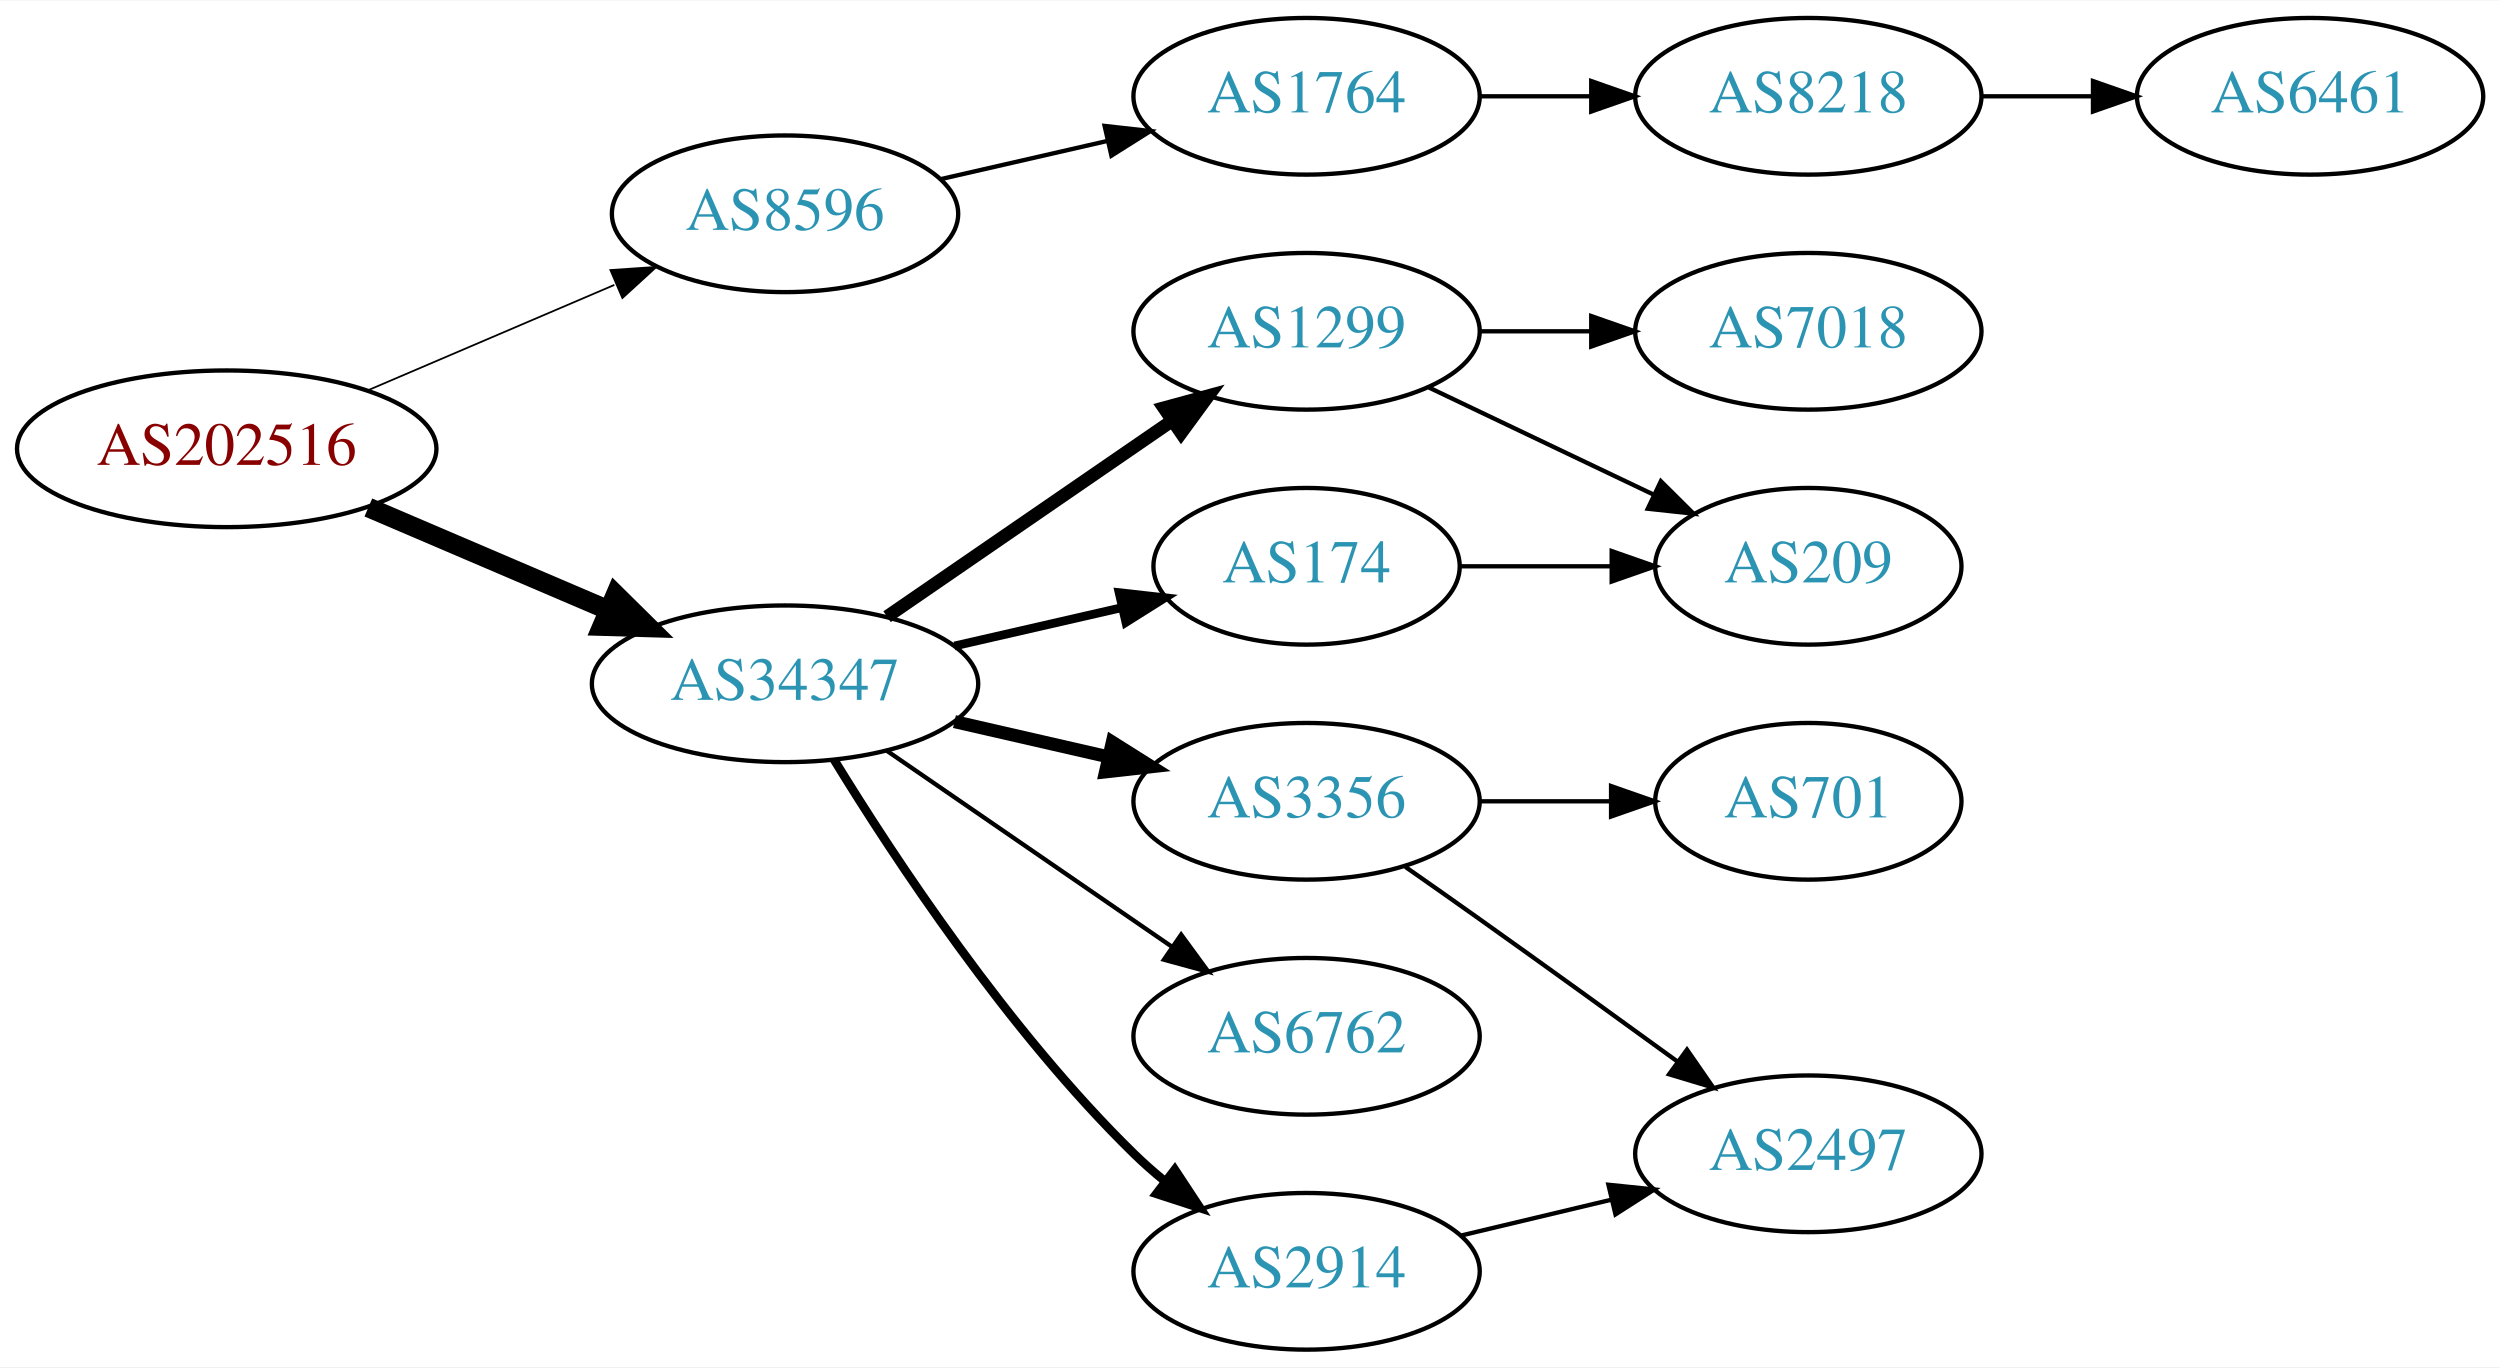
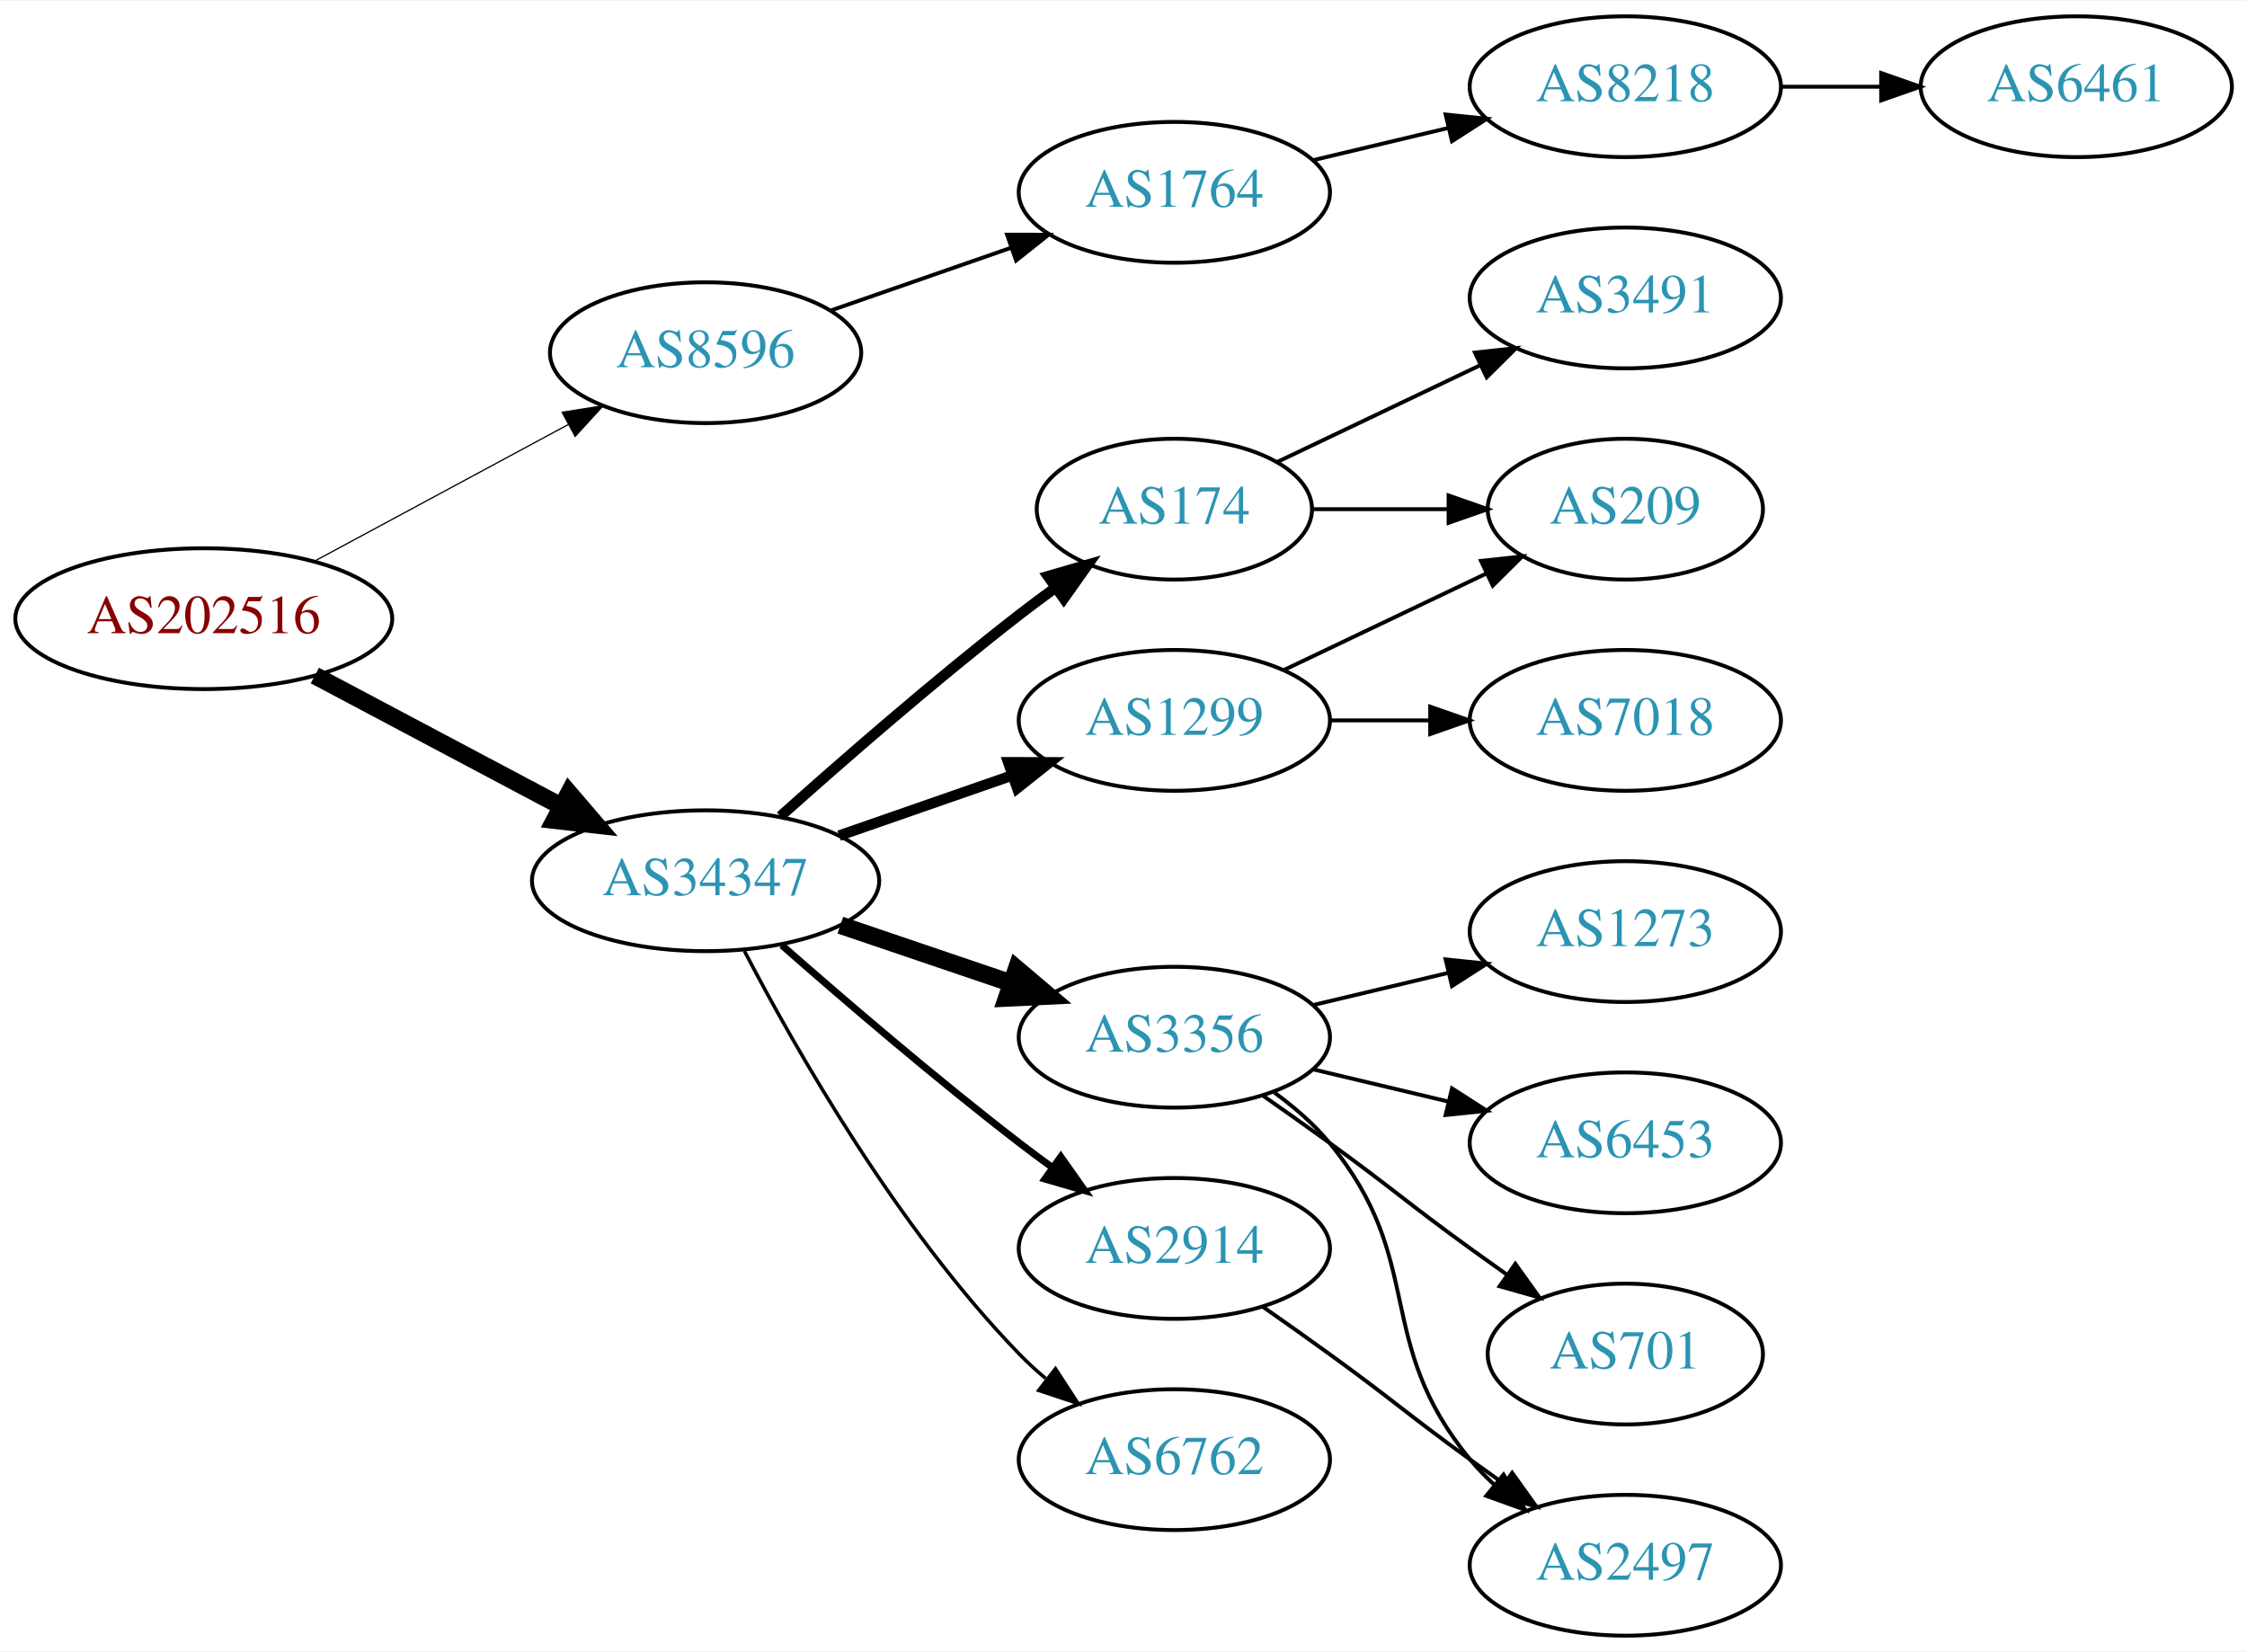
- <svg xmlns="http://www.w3.org/2000/svg" xmlns:xlink="http://www.w3.org/1999/xlink" width="574pt" height="314pt" viewBox="0.00 0.00 574.46 314.00">
-   <g id="graph0" class="graph" transform="scale(1 1) rotate(0) translate(4 310)">
-     <polygon fill="white" stroke="none" points="-4,4 -4,-310 570.463,-310 570.463,4 -4,4" />
+ <svg xmlns="http://www.w3.org/2000/svg" xmlns:xlink="http://www.w3.org/1999/xlink" width="574pt" height="422pt" viewBox="0.00 0.00 574.46 422.00">
+   <g id="graph0" class="graph" transform="scale(1 1) rotate(0) translate(4 418)">
+     <polygon fill="white" stroke="none" points="-4,4 -4,-418 570.463,-418 570.463,4 -4,4" />
    <g id="node1" class="node">
      <g id="a_node1">
        <a xlink:href="/asn/202516" xlink:title="AS202516 ~ web-crossing GmbH [AT]">
-           <ellipse fill="#ffffff" stroke="black" cx="48.096" cy="-207" rx="48.192" ry="18" />
-           <text text-anchor="middle" x="48.096" y="-203.3" font-family="Times,serif" font-size="14.00" fill="#880000">AS202516</text>
+           <ellipse fill="#ffffff" stroke="black" cx="48.096" cy="-260" rx="48.192" ry="18" />
+           <text text-anchor="middle" x="48.096" y="-256.3" font-family="Times,serif" font-size="14.00" fill="#880000">AS202516</text>
        </a>
      </g>
    </g>
    <g id="node2" class="node">
      <g id="a_node2">
        <a xlink:href="/asn/8596" xlink:title="AS8596 ~ hotze.com GmbH [AT]">
-           <ellipse fill="#ffffff" stroke="black" cx="176.388" cy="-261" rx="39.794" ry="18" />
-           <text text-anchor="middle" x="176.388" y="-257.3" font-family="Times,serif" font-size="14.00" fill="#2c94b3">AS8596</text>
+           <ellipse fill="#ffffff" stroke="black" cx="176.388" cy="-328" rx="39.794" ry="18" />
+           <text text-anchor="middle" x="176.388" y="-324.3" font-family="Times,serif" font-size="14.00" fill="#2c94b3">AS8596</text>
        </a>
      </g>
    </g>
    <g id="edge1" class="edge">
-       <path fill="none" stroke="black" stroke-width="0.409" d="M80.639,-220.487C97.776,-227.815 119.097,-236.931 137.172,-244.66" />
-       <polygon fill="black" stroke="black" stroke-width="0.409" points="136.262,-248.077 146.832,-248.79 139.014,-241.641 136.262,-248.077" />
+       <path fill="none" stroke="black" stroke-width="0.321" d="M76.499,-274.755C95.498,-284.985 120.934,-298.68 141.251,-309.62" />
+       <polygon fill="black" stroke="black" stroke-width="0.321" points="139.72,-312.77 150.184,-314.429 143.038,-306.607 139.72,-312.77" />
    </g>
    <g id="node3" class="node">
      <g id="a_node3">
        <a xlink:href="/asn/34347" xlink:title="AS34347 ~ HALLAG Kommunal GmbH [AT]">
-           <ellipse fill="#ffffff" stroke="black" cx="176.388" cy="-153" rx="44.393" ry="18" />
-           <text text-anchor="middle" x="176.388" y="-149.3" font-family="Times,serif" font-size="14.00" fill="#2c94b3">AS34347</text>
+           <ellipse fill="#ffffff" stroke="black" cx="176.388" cy="-193" rx="44.393" ry="18" />
+           <text text-anchor="middle" x="176.388" y="-189.3" font-family="Times,serif" font-size="14.00" fill="#2c94b3">AS34347</text>
        </a>
      </g>
    </g>
    <g id="edge2" class="edge">
-       <path fill="none" stroke="black" stroke-width="4.5" d="M80.639,-193.513C97.283,-186.396 117.873,-177.592 135.604,-170.011" />
-       <polygon fill="black" stroke="black" stroke-width="4.5" points="137.469,-173.495 145.116,-165.943 134.373,-166.255 137.469,-173.495" />
+       <path fill="none" stroke="black" stroke-width="4.5" d="M76.499,-245.462C94.995,-235.65 119.591,-222.601 139.626,-211.972" />
+       <polygon fill="black" stroke="black" stroke-width="4.5" points="141.483,-215.444 148.471,-207.279 137.792,-208.488 141.483,-215.444" />
    </g>
    <g id="node4" class="node">
      <g id="a_node4">
        <a xlink:href="/asn/1764" xlink:title="AS1764 ~ NEXTLAYER-AS [AT]">
-           <ellipse fill="#ffffff" stroke="black" cx="296.23" cy="-288" rx="39.794" ry="18" />
-           <text text-anchor="middle" x="296.23" y="-284.3" font-family="Times,serif" font-size="14.00" fill="#2c94b3">AS1764</text>
+           <ellipse fill="#ffffff" stroke="black" cx="296.23" cy="-369" rx="39.794" ry="18" />
+           <text text-anchor="middle" x="296.23" y="-365.3" font-family="Times,serif" font-size="14.00" fill="#2c94b3">AS1764</text>
        </a>
      </g>
    </g>
    <g id="edge3" class="edge">
-       <path fill="none" stroke="black" d="M212.107,-268.955C224.107,-271.704 237.728,-274.825 250.42,-277.733" />
-       <polygon fill="black" stroke="black" points="249.823,-281.187 260.352,-280.009 251.386,-274.364 249.823,-281.187" />
+       <path fill="none" stroke="black" d="M208.349,-338.772C222.446,-343.677 239.322,-349.548 254.436,-354.807" />
+       <polygon fill="black" stroke="black" points="253.471,-358.177 264.066,-358.157 255.771,-351.566 253.471,-358.177" />
    </g>
    <g id="node7" class="node">
      <g id="a_node7">
-         <a xlink:href="/asn/3356" xlink:title="AS3356 ~ Level 3 Parent, LLC [US]">
-           <ellipse fill="#ffffff" stroke="black" cx="296.23" cy="-126" rx="39.794" ry="18" />
-           <text text-anchor="middle" x="296.23" y="-122.3" font-family="Times,serif" font-size="14.00" fill="#2c94b3">AS3356</text>
+         <a xlink:href="/asn/174" xlink:title="AS174 ~ Cogent Communications [US]">
+           <ellipse fill="#ffffff" stroke="black" cx="296.23" cy="-288" rx="35.194" ry="18" />
+           <text text-anchor="middle" x="296.23" y="-284.3" font-family="Times,serif" font-size="14.00" fill="#2c94b3">AS174</text>
        </a>
      </g>
    </g>
    <g id="edge6" class="edge">
-       <path fill="none" stroke="black" stroke-width="3" d="M215.322,-144.308C226.563,-141.733 238.976,-138.889 250.599,-136.226" />
-       <polygon fill="black" stroke="black" stroke-width="3" points="251.595,-139.588 260.56,-133.943 250.031,-132.765 251.595,-139.588" />
+       <path fill="none" stroke="black" stroke-width="2.7" d="M195.514,-209.471C211.292,-223.585 234.96,-244.23 256.584,-261 259.539,-263.292 262.67,-265.625 265.82,-267.913" />
+       <polygon fill="black" stroke="black" stroke-width="2.7" points="263.919,-270.856 274.096,-273.801 267.976,-265.152 263.919,-270.856" />
    </g>
    <g id="node8" class="node">
      <g id="a_node8">
-         <a xlink:href="/asn/174" xlink:title="AS174 ~ Cogent Communications [US]">
-           <ellipse fill="#ffffff" stroke="black" cx="296.23" cy="-180" rx="35.194" ry="18" />
-           <text text-anchor="middle" x="296.23" y="-176.3" font-family="Times,serif" font-size="14.00" fill="#2c94b3">AS174</text>
-         </a>
-       </g>
-     </g>
-     <g id="edge7" class="edge">
-       <path fill="none" stroke="black" stroke-width="2" d="M215.322,-161.692C227.639,-164.514 241.364,-167.658 253.915,-170.534" />
-       <polygon fill="black" stroke="black" stroke-width="2" points="253.15,-173.949 263.68,-172.771 254.714,-167.126 253.15,-173.949" />
-     </g>
-     <g id="node9" class="node">
-       <g id="a_node9">
-         <a xlink:href="/asn/6762" xlink:title="AS6762 ~ TELECOM ITALIA SPARKLE S.p.A. [IT]">
-           <ellipse fill="#ffffff" stroke="black" cx="296.23" cy="-72" rx="39.794" ry="18" />
-           <text text-anchor="middle" x="296.23" y="-68.3" font-family="Times,serif" font-size="14.00" fill="#2c94b3">AS6762</text>
-         </a>
-       </g>
-     </g>
-     <g id="edge8" class="edge">
-       <path fill="none" stroke="black" d="M199.83,-137.574C218.412,-124.802 244.972,-106.545 265.352,-92.537" />
-       <polygon fill="black" stroke="black" points="267.408,-95.371 273.666,-86.822 263.443,-89.602 267.408,-95.371" />
-     </g>
-     <g id="node10" class="node">
-       <g id="a_node10">
        <a xlink:href="/asn/1299" xlink:title="AS1299 ~ Telia Carrier [EU]">
          <ellipse fill="#ffffff" stroke="black" cx="296.23" cy="-234" rx="39.794" ry="18" />
          <text text-anchor="middle" x="296.23" y="-230.3" font-family="Times,serif" font-size="14.00" fill="#2c94b3">AS1299</text>
        </a>
      </g>
    </g>
+     <g id="edge7" class="edge">
+       <path fill="none" stroke="black" stroke-width="2.7" d="M210.527,-204.53C224.244,-209.302 240.284,-214.883 254.693,-219.896" />
+       <polygon fill="black" stroke="black" stroke-width="2.7" points="253.765,-223.279 264.36,-223.26 256.065,-216.668 253.765,-223.279" />
+     </g>
+     <g id="node9" class="node">
+       <g id="a_node9">
+         <a xlink:href="/asn/3356" xlink:title="AS3356 ~ Level 3 Parent, LLC [US]">
+           <ellipse fill="#ffffff" stroke="black" cx="296.23" cy="-153" rx="39.794" ry="18" />
+           <text text-anchor="middle" x="296.23" y="-149.3" font-family="Times,serif" font-size="14.00" fill="#2c94b3">AS3356</text>
+         </a>
+       </g>
+     </g>
+     <g id="edge8" class="edge">
+       <path fill="none" stroke="black" stroke-width="4.5" d="M210.841,-181.645C224.442,-177.028 240.284,-171.651 254.546,-166.81" />
+       <polygon fill="black" stroke="black" stroke-width="4.5" points="255.915,-170.503 264.119,-163.56 253.384,-163.046 255.915,-170.503" />
+     </g>
+     <g id="node10" class="node">
+       <g id="a_node10">
+         <a xlink:href="/asn/2914" xlink:title="AS2914 ~ NTT America, Inc. [US]">
+           <ellipse fill="#ffffff" stroke="black" cx="296.23" cy="-99" rx="39.794" ry="18" />
+           <text text-anchor="middle" x="296.23" y="-95.3" font-family="Times,serif" font-size="14.00" fill="#2c94b3">AS2914</text>
+         </a>
+       </g>
+     </g>
    <g id="edge9" class="edge">
-       <path fill="none" stroke="black" stroke-width="3" d="M199.83,-168.426C218.412,-181.198 244.972,-199.455 265.352,-213.463" />
-       <polygon fill="black" stroke="black" stroke-width="3" points="263.443,-216.398 273.666,-219.178 267.408,-210.629 263.443,-216.398" />
+       <path fill="none" stroke="black" stroke-width="1.8" d="M195.866,-176.527C211.666,-162.648 235.176,-142.477 256.584,-126 259.326,-123.889 262.217,-121.739 265.132,-119.62" />
+       <polygon fill="black" stroke="black" stroke-width="1.8" points="267.199,-122.445 273.31,-113.791 263.135,-116.745 267.199,-122.445" />
    </g>
    <g id="node11" class="node">
      <g id="a_node11">
-         <a xlink:href="/asn/2914" xlink:title="AS2914 ~ NTT America, Inc. [US]">
-           <ellipse fill="#ffffff" stroke="black" cx="296.23" cy="-18" rx="39.794" ry="18" />
-           <text text-anchor="middle" x="296.23" y="-14.3" font-family="Times,serif" font-size="14.00" fill="#2c94b3">AS2914</text>
+         <a xlink:href="/asn/6762" xlink:title="AS6762 ~ TELECOM ITALIA SPARKLE S.p.A. [IT]">
+           <ellipse fill="#ffffff" stroke="black" cx="296.23" cy="-45" rx="39.794" ry="18" />
+           <text text-anchor="middle" x="296.23" y="-41.3" font-family="Times,serif" font-size="14.00" fill="#2c94b3">AS6762</text>
        </a>
      </g>
    </g>
    <g id="edge10" class="edge">
-       <path fill="none" stroke="black" stroke-width="2" d="M187.653,-135.56C201.462,-113.009 227.651,-73.278 256.584,-45 258.724,-42.908 261.041,-40.863 263.441,-38.895" />
-       <polygon fill="black" stroke="black" stroke-width="2" points="265.951,-41.382 271.782,-32.536 261.708,-35.815 265.951,-41.382" />
+       <path fill="none" stroke="black" stroke-width="0.9" d="M186.297,-175.079C199.333,-150.044 225.465,-104.075 256.584,-72 258.667,-69.852 260.944,-67.767 263.317,-65.771" />
+       <polygon fill="black" stroke="black" stroke-width="0.9" points="265.836,-68.247 271.608,-59.362 261.555,-62.708 265.836,-68.247" />
    </g>
    <g id="node5" class="node">
      <g id="a_node5">
        <a xlink:href="/asn/8218" xlink:title="AS8218 ~ legacy Neotelecoms [FR]">
-           <ellipse fill="#ffffff" stroke="black" cx="411.523" cy="-288" rx="39.794" ry="18" />
-           <text text-anchor="middle" x="411.523" y="-284.3" font-family="Times,serif" font-size="14.00" fill="#2c94b3">AS8218</text>
+           <ellipse fill="#ffffff" stroke="black" cx="411.523" cy="-396" rx="39.794" ry="18" />
+           <text text-anchor="middle" x="411.523" y="-392.3" font-family="Times,serif" font-size="14.00" fill="#2c94b3">AS8218</text>
        </a>
      </g>
    </g>
    <g id="edge4" class="edge">
-       <path fill="none" stroke="black" d="M335.902,-288C344.105,-288 352.869,-288 361.401,-288" />
-       <polygon fill="black" stroke="black" points="361.641,-291.5 371.641,-288 361.641,-284.5 361.641,-291.5" />
+       <path fill="none" stroke="black" d="M331.837,-377.248C342.709,-379.838 354.863,-382.735 366.305,-385.462" />
+       <polygon fill="black" stroke="black" points="365.589,-388.889 376.128,-387.803 367.212,-382.08 365.589,-388.889" />
    </g>
    <g id="node6" class="node">
      <g id="a_node6">
        <a xlink:href="/asn/6461" xlink:title="AS6461 ~ Zayo Bandwidth [US]">
-           <ellipse fill="#ffffff" stroke="black" cx="526.816" cy="-288" rx="39.794" ry="18" />
-           <text text-anchor="middle" x="526.816" y="-284.3" font-family="Times,serif" font-size="14.00" fill="#2c94b3">AS6461</text>
+           <ellipse fill="#ffffff" stroke="black" cx="526.816" cy="-396" rx="39.794" ry="18" />
+           <text text-anchor="middle" x="526.816" y="-392.3" font-family="Times,serif" font-size="14.00" fill="#2c94b3">AS6461</text>
        </a>
      </g>
    </g>
    <g id="edge5" class="edge">
-       <path fill="none" stroke="black" d="M451.195,-288C459.398,-288 468.162,-288 476.694,-288" />
-       <polygon fill="black" stroke="black" points="476.934,-291.5 486.934,-288 476.933,-284.5 476.934,-291.5" />
-     </g>
-     <g id="node14" class="node">
-       <g id="a_node14">
-         <a xlink:href="/asn/2497" xlink:title="AS2497 ~ Internet Initiative Japan Inc. [JP]">
-           <ellipse fill="#ffffff" stroke="black" cx="411.523" cy="-45" rx="39.794" ry="18" />
-           <text text-anchor="middle" x="411.523" y="-41.3" font-family="Times,serif" font-size="14.00" fill="#2c94b3">AS2497</text>
-         </a>
-       </g>
-     </g>
-     <g id="edge13" class="edge">
-       <path fill="none" stroke="black" d="M318.94,-110.926C324.476,-107.057 330.407,-102.889 335.877,-99 350.99,-88.255 367.725,-76.167 381.512,-66.156" />
-       <polygon fill="black" stroke="black" points="383.644,-68.933 389.675,-60.222 379.528,-63.271 383.644,-68.933" />
-     </g>
-     <g id="node15" class="node">
-       <g id="a_node15">
-         <a xlink:href="/asn/701" xlink:title="AS701 ~ UUNET [US]">
-           <ellipse fill="#ffffff" stroke="black" cx="411.523" cy="-126" rx="35.194" ry="18" />
-           <text text-anchor="middle" x="411.523" y="-122.3" font-family="Times,serif" font-size="14.00" fill="#2c94b3">AS701</text>
-         </a>
-       </g>
-     </g>
-     <g id="edge14" class="edge">
-       <path fill="none" stroke="black" d="M335.902,-126C345.608,-126 356.098,-126 366.061,-126" />
-       <polygon fill="black" stroke="black" points="366.198,-129.5 376.198,-126 366.198,-122.5 366.198,-129.5" />
+       <path fill="none" stroke="black" d="M451.195,-396C459.398,-396 468.162,-396 476.694,-396" />
+       <polygon fill="black" stroke="black" points="476.934,-399.5 486.934,-396 476.933,-392.5 476.934,-399.5" />
    </g>
    <g id="node13" class="node">
      <g id="a_node13">
        <a xlink:href="/asn/209" xlink:title="AS209 ~ CenturyLink Communications, LLC [US]">
-           <ellipse fill="#ffffff" stroke="black" cx="411.523" cy="-180" rx="35.194" ry="18" />
-           <text text-anchor="middle" x="411.523" y="-176.3" font-family="Times,serif" font-size="14.00" fill="#2c94b3">AS209</text>
-         </a>
-       </g>
-     </g>
-     <g id="edge15" class="edge">
-       <path fill="none" stroke="black" d="M331.529,-180C342.399,-180 354.577,-180 366.054,-180" />
-       <polygon fill="black" stroke="black" points="366.341,-183.5 376.341,-180 366.341,-176.5 366.341,-183.5" />
+           <ellipse fill="#ffffff" stroke="black" cx="411.523" cy="-288" rx="35.194" ry="18" />
+           <text text-anchor="middle" x="411.523" y="-284.3" font-family="Times,serif" font-size="14.00" fill="#2c94b3">AS209</text>
+         </a>
+       </g>
+     </g>
+     <g id="edge13" class="edge">
+       <path fill="none" stroke="black" d="M331.529,-288C342.399,-288 354.577,-288 366.054,-288" />
+       <polygon fill="black" stroke="black" points="366.341,-291.5 376.341,-288 366.341,-284.5 366.341,-291.5" />
+     </g>
+     <g id="node14" class="node">
+       <g id="a_node14">
+         <a xlink:href="/asn/3491" xlink:title="AS3491 ~ PCCW Global, Inc. [US]">
+           <ellipse fill="#ffffff" stroke="black" cx="411.523" cy="-342" rx="39.794" ry="18" />
+           <text text-anchor="middle" x="411.523" y="-338.3" font-family="Times,serif" font-size="14.00" fill="#2c94b3">AS3491</text>
+         </a>
+       </g>
+     </g>
+     <g id="edge14" class="edge">
+       <path fill="none" stroke="black" d="M322.655,-300.119C337.958,-307.413 357.681,-316.814 374.563,-324.86" />
+       <polygon fill="black" stroke="black" points="373.071,-328.026 383.604,-329.169 376.082,-321.707 373.071,-328.026" />
    </g>
    <g id="node12" class="node">
      <g id="a_node12">
        <a xlink:href="/asn/7018" xlink:title="AS7018 ~ AT&amp;T Services, Inc. [US]">
          <ellipse fill="#ffffff" stroke="black" cx="411.523" cy="-234" rx="39.794" ry="18" />
          <text text-anchor="middle" x="411.523" y="-230.3" font-family="Times,serif" font-size="14.00" fill="#2c94b3">AS7018</text>
        </a>
      </g>
    </g>
    <g id="edge11" class="edge">
      <path fill="none" stroke="black" d="M335.902,-234C344.105,-234 352.869,-234 361.401,-234" />
      <polygon fill="black" stroke="black" points="361.641,-237.5 371.641,-234 361.641,-230.5 361.641,-237.5" />
    </g>
    <g id="edge12" class="edge">
-       <path fill="none" stroke="black" d="M324.367,-221.066C339.798,-213.71 359.284,-204.423 375.819,-196.541" />
-       <polygon fill="black" stroke="black" points="377.64,-199.551 385.161,-192.089 374.628,-193.232 377.64,-199.551" />
+       <path fill="none" stroke="black" d="M324.367,-246.934C339.798,-254.29 359.284,-263.577 375.819,-271.459" />
+       <polygon fill="black" stroke="black" points="374.628,-274.768 385.161,-275.911 377.64,-268.449 374.628,-274.768" />
+     </g>
+     <g id="node15" class="node">
+       <g id="a_node15">
+         <a xlink:href="/asn/1273" xlink:title="AS1273 ~ Vodafone Group PLC [EU]">
+           <ellipse fill="#ffffff" stroke="black" cx="411.523" cy="-180" rx="39.794" ry="18" />
+           <text text-anchor="middle" x="411.523" y="-176.3" font-family="Times,serif" font-size="14.00" fill="#2c94b3">AS1273</text>
+         </a>
+       </g>
+     </g>
+     <g id="edge15" class="edge">
+       <path fill="none" stroke="black" d="M331.837,-161.248C342.709,-163.838 354.863,-166.735 366.305,-169.462" />
+       <polygon fill="black" stroke="black" points="365.589,-172.889 376.128,-171.803 367.212,-166.08 365.589,-172.889" />
+     </g>
+     <g id="node16" class="node">
+       <g id="a_node16">
+         <a xlink:href="/asn/6453" xlink:title="AS6453 ~ TATA COMMUNICATIONS (AMERICA) INC [US]">
+           <ellipse fill="#ffffff" stroke="black" cx="411.523" cy="-126" rx="39.794" ry="18" />
+           <text text-anchor="middle" x="411.523" y="-122.3" font-family="Times,serif" font-size="14.00" fill="#2c94b3">AS6453</text>
+         </a>
+       </g>
    </g>
    <g id="edge16" class="edge">
-       <path fill="none" stroke="black" d="M331.837,-26.248C342.709,-28.838 354.863,-31.735 366.305,-34.462" />
-       <polygon fill="black" stroke="black" points="365.589,-37.889 376.128,-36.803 367.212,-31.08 365.589,-37.889" />
+       <path fill="none" stroke="black" d="M331.837,-144.752C342.709,-142.162 354.863,-139.265 366.305,-136.538" />
+       <polygon fill="black" stroke="black" points="367.212,-139.92 376.128,-134.197 365.589,-133.111 367.212,-139.92" />
+     </g>
+     <g id="node17" class="node">
+       <g id="a_node17">
+         <a xlink:href="/asn/2497" xlink:title="AS2497 ~ Internet Initiative Japan Inc. [JP]">
+           <ellipse fill="#ffffff" stroke="black" cx="411.523" cy="-18" rx="39.794" ry="18" />
+           <text text-anchor="middle" x="411.523" y="-14.3" font-family="Times,serif" font-size="14.00" fill="#2c94b3">AS2497</text>
+         </a>
+       </g>
+     </g>
+     <g id="edge17" class="edge">
+       <path fill="none" stroke="black" d="M321.811,-138.844C326.905,-135.128 331.919,-130.799 335.877,-126 360.941,-95.606 346.812,-75.394 371.877,-45 373.732,-42.751 375.819,-40.604 378.038,-38.576" />
+       <polygon fill="black" stroke="black" points="380.386,-41.178 385.942,-32.156 375.973,-35.744 380.386,-41.178" />
+     </g>
+     <g id="node18" class="node">
+       <g id="a_node18">
+         <a xlink:href="/asn/701" xlink:title="AS701 ~ UUNET [US]">
+           <ellipse fill="#ffffff" stroke="black" cx="411.523" cy="-72" rx="35.194" ry="18" />
+           <text text-anchor="middle" x="411.523" y="-68.3" font-family="Times,serif" font-size="14.00" fill="#2c94b3">AS701</text>
+         </a>
+       </g>
+     </g>
+     <g id="edge18" class="edge">
+       <path fill="none" stroke="black" d="M318.987,-137.991C324.522,-134.121 330.44,-129.936 335.877,-126 352.076,-114.271 355.677,-110.729 371.877,-99 374.905,-96.807 378.084,-94.537 381.263,-92.287" />
+       <polygon fill="black" stroke="black" points="383.405,-95.059 389.573,-86.445 379.379,-89.333 383.405,-95.059" />
+     </g>
+     <g id="edge19" class="edge">
+       <path fill="none" stroke="black" d="M318.987,-83.991C324.522,-80.121 330.44,-75.936 335.877,-72 352.076,-60.271 355.677,-56.729 371.877,-45 374.68,-42.971 377.611,-40.875 380.552,-38.791" />
+       <polygon fill="black" stroke="black" points="382.603,-41.627 388.766,-33.009 378.574,-35.903 382.603,-41.627" />
    </g>
  </g>
</svg>
